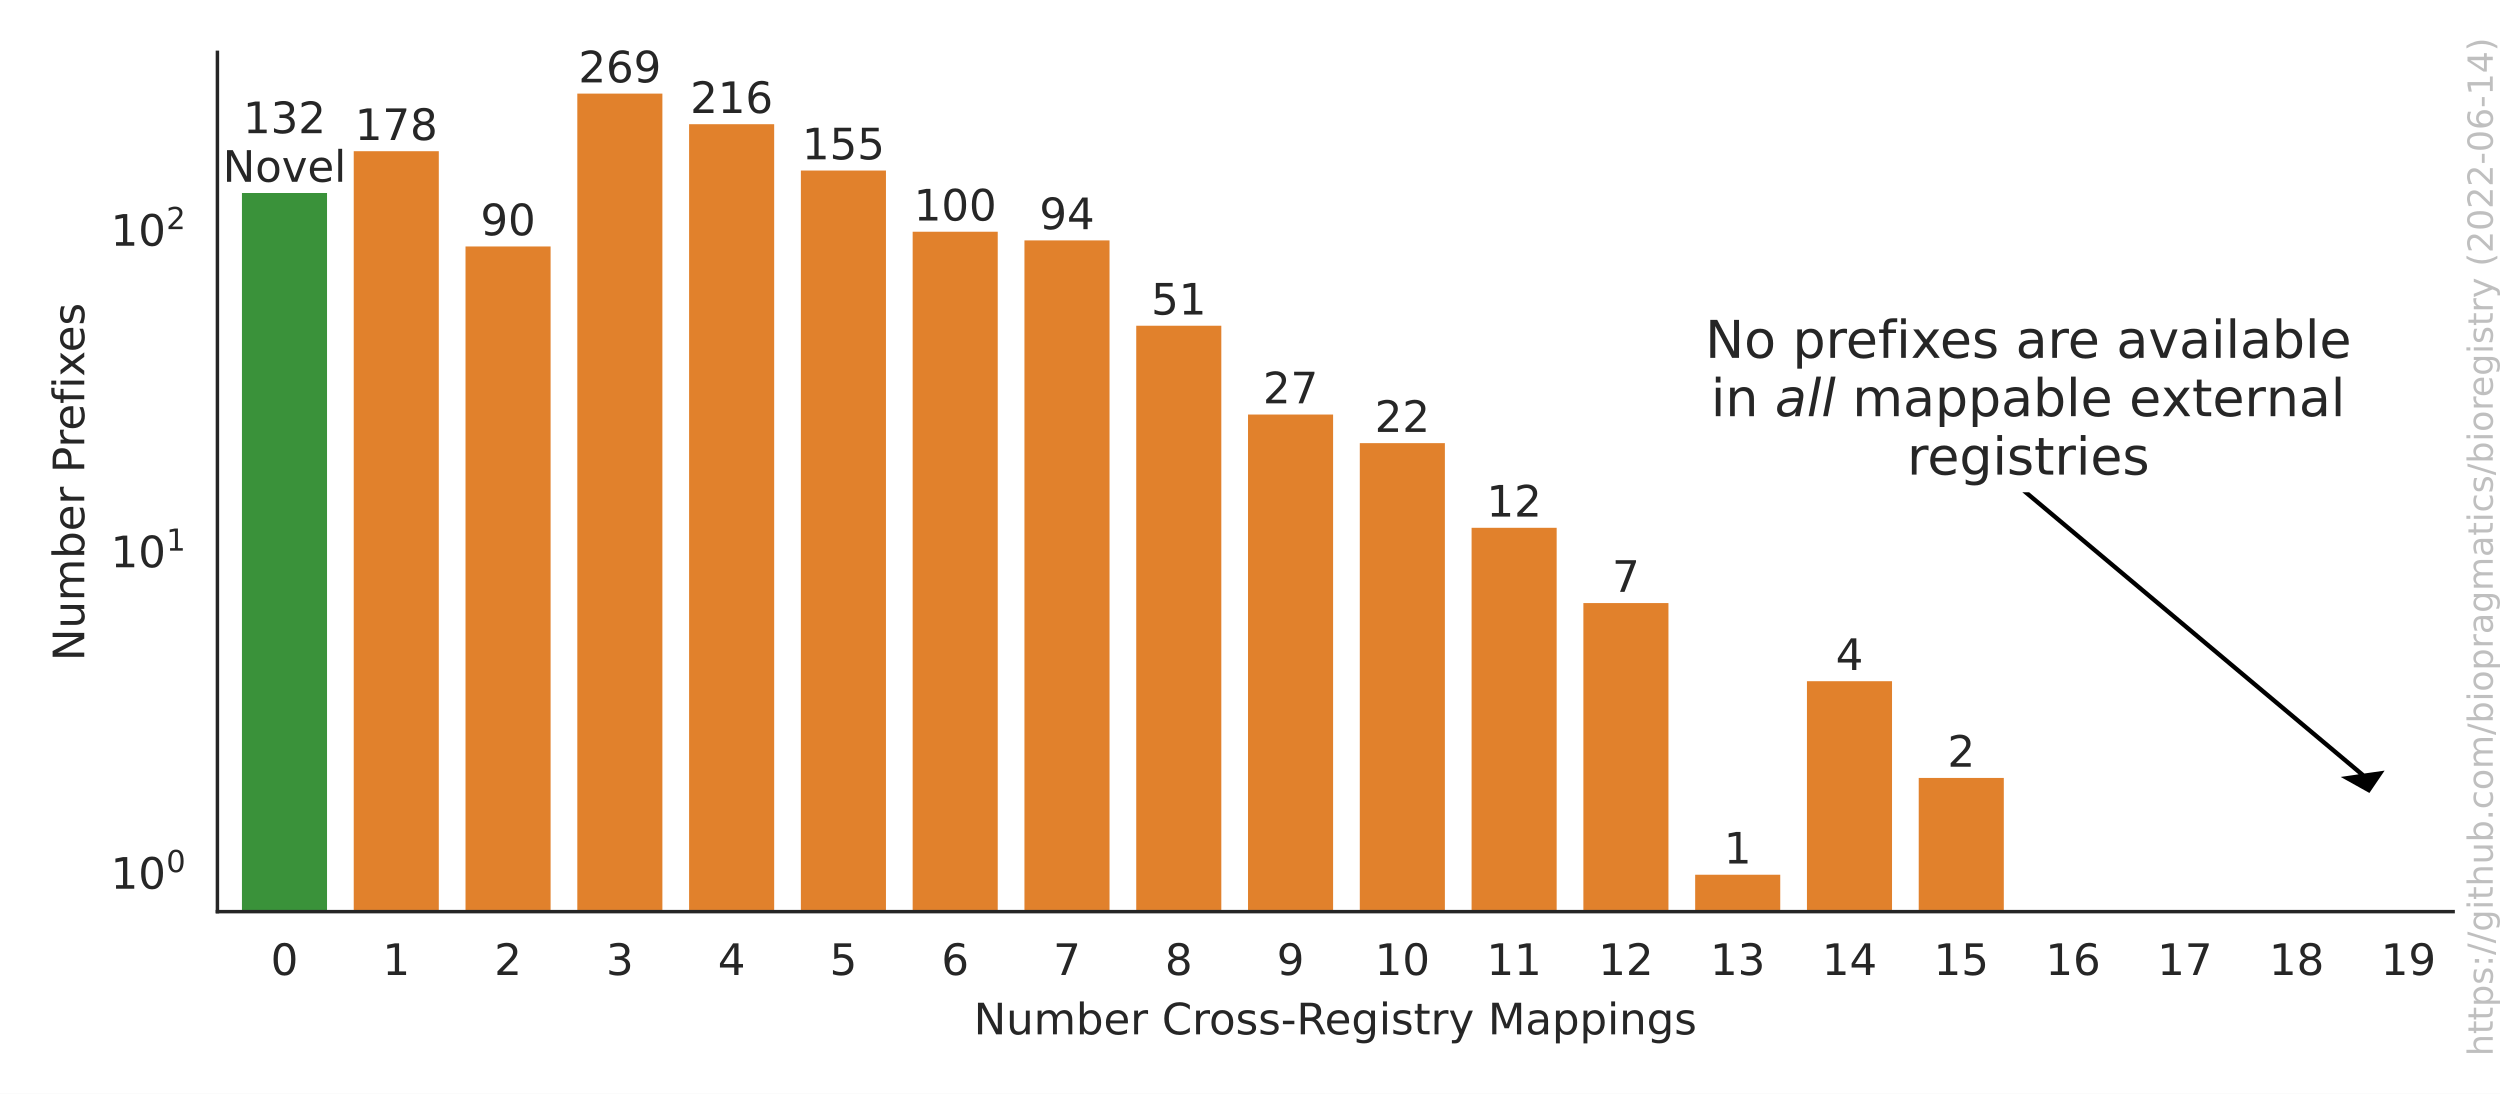
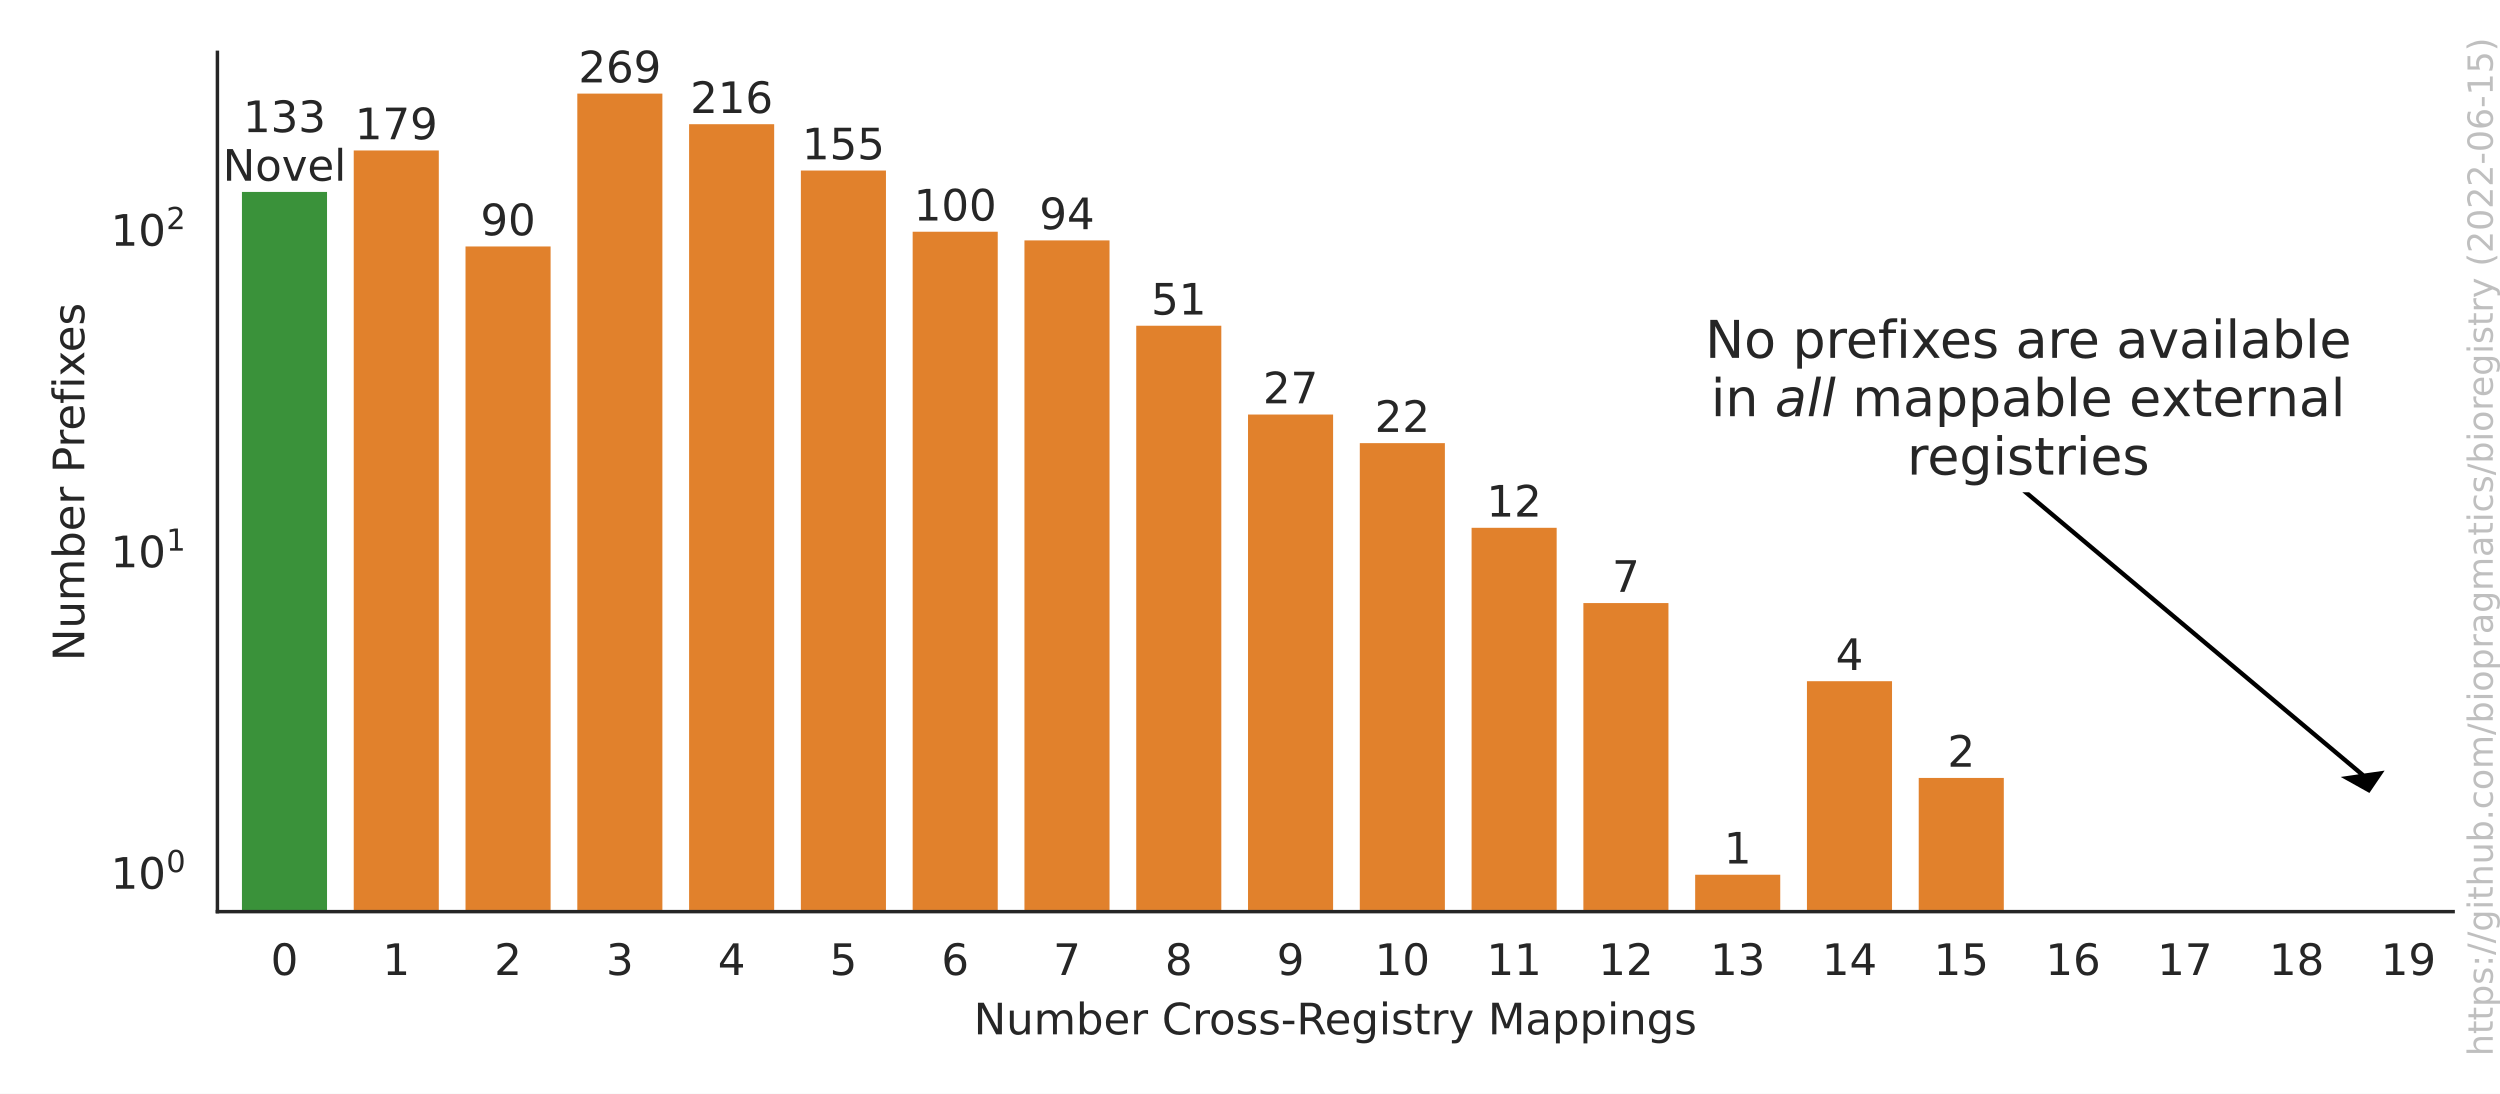
<svg xmlns="http://www.w3.org/2000/svg" xmlns:xlink="http://www.w3.org/1999/xlink" width="576pt" height="252pt" viewBox="0 0 576 252" version="1.1">
  <defs>
    <style type="text/css">*{stroke-linejoin: round; stroke-linecap: butt}</style>
  </defs>
  <g id="figure_1">
    <g id="patch_1">
      <path d="M 0 252  L 576 252  L 576 0  L 0 0  z " style="fill: #ffffff" />
    </g>
    <g id="axes_1">
      <g id="patch_2">
        <path d="M 50.093 210.04  L 565.2 210.04  L 565.2 12.06  L 50.093 12.06  z " style="fill: #ffffff" />
      </g>
      <g id="matplotlib.axis_1">
        <g id="xtick_1">
          <g id="text_1">
            <g style="fill: #262626" transform="translate(62.36465 224.6384)scale(0.1 -0.1)">
              <defs>
                <path id="DejaVuSans-30" d="M 2034 4250  Q 1547 4250 1301 3770  Q 1056 3291 1056 2328  Q 1056 1369 1301 889  Q 1547 409 2034 409  Q 2525 409 2770 889  Q 3016 1369 3016 2328  Q 3016 3291 2770 3770  Q 2525 4250 2034 4250  z M 2034 4750  Q 2819 4750 3233 4129  Q 3647 3509 3647 2328  Q 3647 1150 3233 529  Q 2819 -91 2034 -91  Q 1250 -91 836 529  Q 422 1150 422 2328  Q 422 3509 836 4129  Q 1250 4750 2034 4750  z " transform="scale(0.015625)" />
              </defs>
              <use xlink:href="#DejaVuSans-30" />
            </g>
          </g>
        </g>
        <g id="xtick_2">
          <g id="text_2">
            <g style="fill: #262626" transform="translate(88.12002 224.6384)scale(0.1 -0.1)">
              <defs>
                <path id="DejaVuSans-31" d="M 794 531  L 1825 531  L 1825 4091  L 703 3866  L 703 4441  L 1819 4666  L 2450 4666  L 2450 531  L 3481 531  L 3481 0  L 794 0  L 794 531  z " transform="scale(0.015625)" />
              </defs>
              <use xlink:href="#DejaVuSans-31" />
            </g>
          </g>
        </g>
        <g id="xtick_3">
          <g id="text_3">
            <g style="fill: #262626" transform="translate(113.8754 224.6384)scale(0.1 -0.1)">
              <defs>
                <path id="DejaVuSans-32" d="M 1228 531  L 3431 531  L 3431 0  L 469 0  L 469 531  Q 828 903 1448 1529  Q 2069 2156 2228 2338  Q 2531 2678 2651 2914  Q 2772 3150 2772 3378  Q 2772 3750 2511 3984  Q 2250 4219 1831 4219  Q 1534 4219 1204 4116  Q 875 4013 500 3803  L 500 4441  Q 881 4594 1212 4672  Q 1544 4750 1819 4750  Q 2544 4750 2975 4387  Q 3406 4025 3406 3419  Q 3406 3131 3298 2873  Q 3191 2616 2906 2266  Q 2828 2175 2409 1742  Q 1991 1309 1228 531  z " transform="scale(0.015625)" />
              </defs>
              <use xlink:href="#DejaVuSans-32" />
            </g>
          </g>
        </g>
        <g id="xtick_4">
          <g id="text_4">
            <g style="fill: #262626" transform="translate(139.6308 224.6384)scale(0.1 -0.1)">
              <defs>
                <path id="DejaVuSans-33" d="M 2597 2516  Q 3050 2419 3304 2112  Q 3559 1806 3559 1356  Q 3559 666 3084 287  Q 2609 -91 1734 -91  Q 1441 -91 1130 -33  Q 819 25 488 141  L 488 750  Q 750 597 1062 519  Q 1375 441 1716 441  Q 2309 441 2620 675  Q 2931 909 2931 1356  Q 2931 1769 2642 2001  Q 2353 2234 1838 2234  L 1294 2234  L 1294 2753  L 1863 2753  Q 2328 2753 2575 2939  Q 2822 3125 2822 3475  Q 2822 3834 2567 4026  Q 2313 4219 1838 4219  Q 1578 4219 1281 4162  Q 984 4106 628 3988  L 628 4550  Q 988 4650 1302 4700  Q 1616 4750 1894 4750  Q 2613 4750 3031 4423  Q 3450 4097 3450 3541  Q 3450 3153 3228 2886  Q 3006 2619 2597 2516  z " transform="scale(0.015625)" />
              </defs>
              <use xlink:href="#DejaVuSans-33" />
            </g>
          </g>
        </g>
        <g id="xtick_5">
          <g id="text_5">
            <g style="fill: #262626" transform="translate(165.3861 224.6384)scale(0.1 -0.1)">
              <defs>
                <path id="DejaVuSans-34" d="M 2419 4116  L 825 1625  L 2419 1625  L 2419 4116  z M 2253 4666  L 3047 4666  L 3047 1625  L 3713 1625  L 3713 1100  L 3047 1100  L 3047 0  L 2419 0  L 2419 1100  L 313 1100  L 313 1709  L 2253 4666  z " transform="scale(0.015625)" />
              </defs>
              <use xlink:href="#DejaVuSans-34" />
            </g>
          </g>
        </g>
        <g id="xtick_6">
          <g id="text_6">
            <g style="fill: #262626" transform="translate(191.1415 224.6384)scale(0.1 -0.1)">
              <defs>
                <path id="DejaVuSans-35" d="M 691 4666  L 3169 4666  L 3169 4134  L 1269 4134  L 1269 2991  Q 1406 3038 1543 3061  Q 1681 3084 1819 3084  Q 2600 3084 3056 2656  Q 3513 2228 3513 1497  Q 3513 744 3044 326  Q 2575 -91 1722 -91  Q 1428 -91 1123 -41  Q 819 9 494 109  L 494 744  Q 775 591 1075 516  Q 1375 441 1709 441  Q 2250 441 2565 725  Q 2881 1009 2881 1497  Q 2881 1984 2565 2268  Q 2250 2553 1709 2553  Q 1456 2553 1204 2497  Q 953 2441 691 2322  L 691 4666  z " transform="scale(0.015625)" />
              </defs>
              <use xlink:href="#DejaVuSans-35" />
            </g>
          </g>
        </g>
        <g id="xtick_7">
          <g id="text_7">
            <g style="fill: #262626" transform="translate(216.8968 224.6384)scale(0.1 -0.1)">
              <defs>
                <path id="DejaVuSans-36" d="M 2113 2584  Q 1688 2584 1439 2293  Q 1191 2003 1191 1497  Q 1191 994 1439 701  Q 1688 409 2113 409  Q 2538 409 2786 701  Q 3034 994 3034 1497  Q 3034 2003 2786 2293  Q 2538 2584 2113 2584  z M 3366 4563  L 3366 3988  Q 3128 4100 2886 4159  Q 2644 4219 2406 4219  Q 1781 4219 1451 3797  Q 1122 3375 1075 2522  Q 1259 2794 1537 2939  Q 1816 3084 2150 3084  Q 2853 3084 3261 2657  Q 3669 2231 3669 1497  Q 3669 778 3244 343  Q 2819 -91 2113 -91  Q 1303 -91 875 529  Q 447 1150 447 2328  Q 447 3434 972 4092  Q 1497 4750 2381 4750  Q 2619 4750 2861 4703  Q 3103 4656 3366 4563  z " transform="scale(0.015625)" />
              </defs>
              <use xlink:href="#DejaVuSans-36" />
            </g>
          </g>
        </g>
        <g id="xtick_8">
          <g id="text_8">
            <g style="fill: #262626" transform="translate(242.6522 224.6384)scale(0.1 -0.1)">
              <defs>
                <path id="DejaVuSans-37" d="M 525 4666  L 3525 4666  L 3525 4397  L 1831 0  L 1172 0  L 2766 4134  L 525 4134  L 525 4666  z " transform="scale(0.015625)" />
              </defs>
              <use xlink:href="#DejaVuSans-37" />
            </g>
          </g>
        </g>
        <g id="xtick_9">
          <g id="text_9">
            <g style="fill: #262626" transform="translate(268.4076 224.6384)scale(0.1 -0.1)">
              <defs>
                <path id="DejaVuSans-38" d="M 2034 2216  Q 1584 2216 1326 1975  Q 1069 1734 1069 1313  Q 1069 891 1326 650  Q 1584 409 2034 409  Q 2484 409 2743 651  Q 3003 894 3003 1313  Q 3003 1734 2745 1975  Q 2488 2216 2034 2216  z M 1403 2484  Q 997 2584 770 2862  Q 544 3141 544 3541  Q 544 4100 942 4425  Q 1341 4750 2034 4750  Q 2731 4750 3128 4425  Q 3525 4100 3525 3541  Q 3525 3141 3298 2862  Q 3072 2584 2669 2484  Q 3125 2378 3379 2068  Q 3634 1759 3634 1313  Q 3634 634 3220 271  Q 2806 -91 2034 -91  Q 1263 -91 848 271  Q 434 634 434 1313  Q 434 1759 690 2068  Q 947 2378 1403 2484  z M 1172 3481  Q 1172 3119 1398 2916  Q 1625 2713 2034 2713  Q 2441 2713 2670 2916  Q 2900 3119 2900 3481  Q 2900 3844 2670 4047  Q 2441 4250 2034 4250  Q 1625 4250 1398 4047  Q 1172 3844 1172 3481  z " transform="scale(0.015625)" />
              </defs>
              <use xlink:href="#DejaVuSans-38" />
            </g>
          </g>
        </g>
        <g id="xtick_10">
          <g id="text_10">
            <g style="fill: #262626" transform="translate(294.1629 224.6384)scale(0.1 -0.1)">
              <defs>
                <path id="DejaVuSans-39" d="M 703 97  L 703 672  Q 941 559 1184 500  Q 1428 441 1663 441  Q 2288 441 2617 861  Q 2947 1281 2994 2138  Q 2813 1869 2534 1725  Q 2256 1581 1919 1581  Q 1219 1581 811 2004  Q 403 2428 403 3163  Q 403 3881 828 4315  Q 1253 4750 1959 4750  Q 2769 4750 3195 4129  Q 3622 3509 3622 2328  Q 3622 1225 3098 567  Q 2575 -91 1691 -91  Q 1453 -91 1209 -44  Q 966 3 703 97  z M 1959 2075  Q 2384 2075 2632 2365  Q 2881 2656 2881 3163  Q 2881 3666 2632 3958  Q 2384 4250 1959 4250  Q 1534 4250 1286 3958  Q 1038 3666 1038 3163  Q 1038 2656 1286 2365  Q 1534 2075 1959 2075  z " transform="scale(0.015625)" />
              </defs>
              <use xlink:href="#DejaVuSans-39" />
            </g>
          </g>
        </g>
        <g id="xtick_11">
          <g id="text_11">
            <g style="fill: #262626" transform="translate(316.7371 224.6384)scale(0.1 -0.1)">
              <use xlink:href="#DejaVuSans-31" />
              <use xlink:href="#DejaVuSans-30" x="63.623" />
            </g>
          </g>
        </g>
        <g id="xtick_12">
          <g id="text_12">
            <g style="fill: #262626" transform="translate(342.4924 224.6384)scale(0.1 -0.1)">
              <use xlink:href="#DejaVuSans-31" />
              <use xlink:href="#DejaVuSans-31" x="63.623" />
            </g>
          </g>
        </g>
        <g id="xtick_13">
          <g id="text_13">
            <g style="fill: #262626" transform="translate(368.2478 224.6384)scale(0.1 -0.1)">
              <use xlink:href="#DejaVuSans-31" />
              <use xlink:href="#DejaVuSans-32" x="63.623" />
            </g>
          </g>
        </g>
        <g id="xtick_14">
          <g id="text_14">
            <g style="fill: #262626" transform="translate(394.0032 224.6384)scale(0.1 -0.1)">
              <use xlink:href="#DejaVuSans-31" />
              <use xlink:href="#DejaVuSans-33" x="63.623" />
            </g>
          </g>
        </g>
        <g id="xtick_15">
          <g id="text_15">
            <g style="fill: #262626" transform="translate(419.7585 224.6384)scale(0.1 -0.1)">
              <use xlink:href="#DejaVuSans-31" />
              <use xlink:href="#DejaVuSans-34" x="63.623" />
            </g>
          </g>
        </g>
        <g id="xtick_16">
          <g id="text_16">
            <g style="fill: #262626" transform="translate(445.5139 224.6384)scale(0.1 -0.1)">
              <use xlink:href="#DejaVuSans-31" />
              <use xlink:href="#DejaVuSans-35" x="63.623" />
            </g>
          </g>
        </g>
        <g id="xtick_17">
          <g id="text_17">
            <g style="fill: #262626" transform="translate(471.2693 224.6384)scale(0.1 -0.1)">
              <use xlink:href="#DejaVuSans-31" />
              <use xlink:href="#DejaVuSans-36" x="63.623" />
            </g>
          </g>
        </g>
        <g id="xtick_18">
          <g id="text_18">
            <g style="fill: #262626" transform="translate(497.0246 224.6384)scale(0.1 -0.1)">
              <use xlink:href="#DejaVuSans-31" />
              <use xlink:href="#DejaVuSans-37" x="63.623" />
            </g>
          </g>
        </g>
        <g id="xtick_19">
          <g id="text_19">
            <g style="fill: #262626" transform="translate(522.78 224.6384)scale(0.1 -0.1)">
              <use xlink:href="#DejaVuSans-31" />
              <use xlink:href="#DejaVuSans-38" x="63.623" />
            </g>
          </g>
        </g>
        <g id="xtick_20">
          <g id="text_20">
            <g style="fill: #262626" transform="translate(548.5354 224.6384)scale(0.1 -0.1)">
              <use xlink:href="#DejaVuSans-31" />
              <use xlink:href="#DejaVuSans-39" x="63.623" />
            </g>
          </g>
        </g>
        <g id="text_21">
          <g style="fill: #262626" transform="translate(224.3432 238.3166)scale(0.1 -0.1)">
            <defs>
              <path id="DejaVuSans-4e" d="M 628 4666  L 1478 4666  L 3547 763  L 3547 4666  L 4159 4666  L 4159 0  L 3309 0  L 1241 3903  L 1241 0  L 628 0  L 628 4666  z " transform="scale(0.015625)" />
              <path id="DejaVuSans-75" d="M 544 1381  L 544 3500  L 1119 3500  L 1119 1403  Q 1119 906 1312 657  Q 1506 409 1894 409  Q 2359 409 2629 706  Q 2900 1003 2900 1516  L 2900 3500  L 3475 3500  L 3475 0  L 2900 0  L 2900 538  Q 2691 219 2414 64  Q 2138 -91 1772 -91  Q 1169 -91 856 284  Q 544 659 544 1381  z M 1991 3584  L 1991 3584  z " transform="scale(0.015625)" />
              <path id="DejaVuSans-6d" d="M 3328 2828  Q 3544 3216 3844 3400  Q 4144 3584 4550 3584  Q 5097 3584 5394 3201  Q 5691 2819 5691 2113  L 5691 0  L 5113 0  L 5113 2094  Q 5113 2597 4934 2840  Q 4756 3084 4391 3084  Q 3944 3084 3684 2787  Q 3425 2491 3425 1978  L 3425 0  L 2847 0  L 2847 2094  Q 2847 2600 2669 2842  Q 2491 3084 2119 3084  Q 1678 3084 1418 2786  Q 1159 2488 1159 1978  L 1159 0  L 581 0  L 581 3500  L 1159 3500  L 1159 2956  Q 1356 3278 1631 3431  Q 1906 3584 2284 3584  Q 2666 3584 2933 3390  Q 3200 3197 3328 2828  z " transform="scale(0.015625)" />
              <path id="DejaVuSans-62" d="M 3116 1747  Q 3116 2381 2855 2742  Q 2594 3103 2138 3103  Q 1681 3103 1420 2742  Q 1159 2381 1159 1747  Q 1159 1113 1420 752  Q 1681 391 2138 391  Q 2594 391 2855 752  Q 3116 1113 3116 1747  z M 1159 2969  Q 1341 3281 1617 3432  Q 1894 3584 2278 3584  Q 2916 3584 3314 3078  Q 3713 2572 3713 1747  Q 3713 922 3314 415  Q 2916 -91 2278 -91  Q 1894 -91 1617 61  Q 1341 213 1159 525  L 1159 0  L 581 0  L 581 4863  L 1159 4863  L 1159 2969  z " transform="scale(0.015625)" />
              <path id="DejaVuSans-65" d="M 3597 1894  L 3597 1613  L 953 1613  Q 991 1019 1311 708  Q 1631 397 2203 397  Q 2534 397 2845 478  Q 3156 559 3463 722  L 3463 178  Q 3153 47 2828 -22  Q 2503 -91 2169 -91  Q 1331 -91 842 396  Q 353 884 353 1716  Q 353 2575 817 3079  Q 1281 3584 2069 3584  Q 2775 3584 3186 3129  Q 3597 2675 3597 1894  z M 3022 2063  Q 3016 2534 2758 2815  Q 2500 3097 2075 3097  Q 1594 3097 1305 2825  Q 1016 2553 972 2059  L 3022 2063  z " transform="scale(0.015625)" />
              <path id="DejaVuSans-72" d="M 2631 2963  Q 2534 3019 2420 3045  Q 2306 3072 2169 3072  Q 1681 3072 1420 2755  Q 1159 2438 1159 1844  L 1159 0  L 581 0  L 581 3500  L 1159 3500  L 1159 2956  Q 1341 3275 1631 3429  Q 1922 3584 2338 3584  Q 2397 3584 2469 3576  Q 2541 3569 2628 3553  L 2631 2963  z " transform="scale(0.015625)" />
              <path id="DejaVuSans-20" transform="scale(0.015625)" />
              <path id="DejaVuSans-43" d="M 4122 4306  L 4122 3641  Q 3803 3938 3442 4084  Q 3081 4231 2675 4231  Q 1875 4231 1450 3742  Q 1025 3253 1025 2328  Q 1025 1406 1450 917  Q 1875 428 2675 428  Q 3081 428 3442 575  Q 3803 722 4122 1019  L 4122 359  Q 3791 134 3420 21  Q 3050 -91 2638 -91  Q 1578 -91 968 557  Q 359 1206 359 2328  Q 359 3453 968 4101  Q 1578 4750 2638 4750  Q 3056 4750 3426 4639  Q 3797 4528 4122 4306  z " transform="scale(0.015625)" />
              <path id="DejaVuSans-6f" d="M 1959 3097  Q 1497 3097 1228 2736  Q 959 2375 959 1747  Q 959 1119 1226 758  Q 1494 397 1959 397  Q 2419 397 2687 759  Q 2956 1122 2956 1747  Q 2956 2369 2687 2733  Q 2419 3097 1959 3097  z M 1959 3584  Q 2709 3584 3137 3096  Q 3566 2609 3566 1747  Q 3566 888 3137 398  Q 2709 -91 1959 -91  Q 1206 -91 779 398  Q 353 888 353 1747  Q 353 2609 779 3096  Q 1206 3584 1959 3584  z " transform="scale(0.015625)" />
              <path id="DejaVuSans-73" d="M 2834 3397  L 2834 2853  Q 2591 2978 2328 3040  Q 2066 3103 1784 3103  Q 1356 3103 1142 2972  Q 928 2841 928 2578  Q 928 2378 1081 2264  Q 1234 2150 1697 2047  L 1894 2003  Q 2506 1872 2764 1633  Q 3022 1394 3022 966  Q 3022 478 2636 193  Q 2250 -91 1575 -91  Q 1294 -91 989 -36  Q 684 19 347 128  L 347 722  Q 666 556 975 473  Q 1284 391 1588 391  Q 1994 391 2212 530  Q 2431 669 2431 922  Q 2431 1156 2273 1281  Q 2116 1406 1581 1522  L 1381 1569  Q 847 1681 609 1914  Q 372 2147 372 2553  Q 372 3047 722 3315  Q 1072 3584 1716 3584  Q 2034 3584 2315 3537  Q 2597 3491 2834 3397  z " transform="scale(0.015625)" />
              <path id="DejaVuSans-2d" d="M 313 2009  L 1997 2009  L 1997 1497  L 313 1497  L 313 2009  z " transform="scale(0.015625)" />
              <path id="DejaVuSans-52" d="M 2841 2188  Q 3044 2119 3236 1894  Q 3428 1669 3622 1275  L 4263 0  L 3584 0  L 2988 1197  Q 2756 1666 2539 1819  Q 2322 1972 1947 1972  L 1259 1972  L 1259 0  L 628 0  L 628 4666  L 2053 4666  Q 2853 4666 3247 4331  Q 3641 3997 3641 3322  Q 3641 2881 3436 2590  Q 3231 2300 2841 2188  z M 1259 4147  L 1259 2491  L 2053 2491  Q 2509 2491 2742 2702  Q 2975 2913 2975 3322  Q 2975 3731 2742 3939  Q 2509 4147 2053 4147  L 1259 4147  z " transform="scale(0.015625)" />
              <path id="DejaVuSans-67" d="M 2906 1791  Q 2906 2416 2648 2759  Q 2391 3103 1925 3103  Q 1463 3103 1205 2759  Q 947 2416 947 1791  Q 947 1169 1205 825  Q 1463 481 1925 481  Q 2391 481 2648 825  Q 2906 1169 2906 1791  z M 3481 434  Q 3481 -459 3084 -895  Q 2688 -1331 1869 -1331  Q 1566 -1331 1297 -1286  Q 1028 -1241 775 -1147  L 775 -588  Q 1028 -725 1275 -790  Q 1522 -856 1778 -856  Q 2344 -856 2625 -561  Q 2906 -266 2906 331  L 2906 616  Q 2728 306 2450 153  Q 2172 0 1784 0  Q 1141 0 747 490  Q 353 981 353 1791  Q 353 2603 747 3093  Q 1141 3584 1784 3584  Q 2172 3584 2450 3431  Q 2728 3278 2906 2969  L 2906 3500  L 3481 3500  L 3481 434  z " transform="scale(0.015625)" />
              <path id="DejaVuSans-69" d="M 603 3500  L 1178 3500  L 1178 0  L 603 0  L 603 3500  z M 603 4863  L 1178 4863  L 1178 4134  L 603 4134  L 603 4863  z " transform="scale(0.015625)" />
              <path id="DejaVuSans-74" d="M 1172 4494  L 1172 3500  L 2356 3500  L 2356 3053  L 1172 3053  L 1172 1153  Q 1172 725 1289 603  Q 1406 481 1766 481  L 2356 481  L 2356 0  L 1766 0  Q 1100 0 847 248  Q 594 497 594 1153  L 594 3053  L 172 3053  L 172 3500  L 594 3500  L 594 4494  L 1172 4494  z " transform="scale(0.015625)" />
              <path id="DejaVuSans-79" d="M 2059 -325  Q 1816 -950 1584 -1140  Q 1353 -1331 966 -1331  L 506 -1331  L 506 -850  L 844 -850  Q 1081 -850 1212 -737  Q 1344 -625 1503 -206  L 1606 56  L 191 3500  L 800 3500  L 1894 763  L 2988 3500  L 3597 3500  L 2059 -325  z " transform="scale(0.015625)" />
              <path id="DejaVuSans-4d" d="M 628 4666  L 1569 4666  L 2759 1491  L 3956 4666  L 4897 4666  L 4897 0  L 4281 0  L 4281 4097  L 3078 897  L 2444 897  L 1241 4097  L 1241 0  L 628 0  L 628 4666  z " transform="scale(0.015625)" />
              <path id="DejaVuSans-61" d="M 2194 1759  Q 1497 1759 1228 1600  Q 959 1441 959 1056  Q 959 750 1161 570  Q 1363 391 1709 391  Q 2188 391 2477 730  Q 2766 1069 2766 1631  L 2766 1759  L 2194 1759  z M 3341 1997  L 3341 0  L 2766 0  L 2766 531  Q 2569 213 2275 61  Q 1981 -91 1556 -91  Q 1019 -91 701 211  Q 384 513 384 1019  Q 384 1609 779 1909  Q 1175 2209 1959 2209  L 2766 2209  L 2766 2266  Q 2766 2663 2505 2880  Q 2244 3097 1772 3097  Q 1472 3097 1187 3025  Q 903 2953 641 2809  L 641 3341  Q 956 3463 1253 3523  Q 1550 3584 1831 3584  Q 2591 3584 2966 3190  Q 3341 2797 3341 1997  z " transform="scale(0.015625)" />
              <path id="DejaVuSans-70" d="M 1159 525  L 1159 -1331  L 581 -1331  L 581 3500  L 1159 3500  L 1159 2969  Q 1341 3281 1617 3432  Q 1894 3584 2278 3584  Q 2916 3584 3314 3078  Q 3713 2572 3713 1747  Q 3713 922 3314 415  Q 2916 -91 2278 -91  Q 1894 -91 1617 61  Q 1341 213 1159 525  z M 3116 1747  Q 3116 2381 2855 2742  Q 2594 3103 2138 3103  Q 1681 3103 1420 2742  Q 1159 2381 1159 1747  Q 1159 1113 1420 752  Q 1681 391 2138 391  Q 2594 391 2855 752  Q 3116 1113 3116 1747  z " transform="scale(0.015625)" />
              <path id="DejaVuSans-6e" d="M 3513 2113  L 3513 0  L 2938 0  L 2938 2094  Q 2938 2591 2744 2837  Q 2550 3084 2163 3084  Q 1697 3084 1428 2787  Q 1159 2491 1159 1978  L 1159 0  L 581 0  L 581 3500  L 1159 3500  L 1159 2956  Q 1366 3272 1645 3428  Q 1925 3584 2291 3584  Q 2894 3584 3203 3211  Q 3513 2838 3513 2113  z " transform="scale(0.015625)" />
            </defs>
            <use xlink:href="#DejaVuSans-4e" />
            <use xlink:href="#DejaVuSans-75" x="74.805" />
            <use xlink:href="#DejaVuSans-6d" x="138.184" />
            <use xlink:href="#DejaVuSans-62" x="235.596" />
            <use xlink:href="#DejaVuSans-65" x="299.072" />
            <use xlink:href="#DejaVuSans-72" x="360.596" />
            <use xlink:href="#DejaVuSans-20" x="401.709" />
            <use xlink:href="#DejaVuSans-43" x="433.496" />
            <use xlink:href="#DejaVuSans-72" x="503.32" />
            <use xlink:href="#DejaVuSans-6f" x="542.184" />
            <use xlink:href="#DejaVuSans-73" x="603.365" />
            <use xlink:href="#DejaVuSans-73" x="655.465" />
            <use xlink:href="#DejaVuSans-2d" x="707.564" />
            <use xlink:href="#DejaVuSans-52" x="743.648" />
            <use xlink:href="#DejaVuSans-65" x="808.631" />
            <use xlink:href="#DejaVuSans-67" x="870.154" />
            <use xlink:href="#DejaVuSans-69" x="933.631" />
            <use xlink:href="#DejaVuSans-73" x="961.414" />
            <use xlink:href="#DejaVuSans-74" x="1013.514" />
            <use xlink:href="#DejaVuSans-72" x="1052.723" />
            <use xlink:href="#DejaVuSans-79" x="1093.836" />
            <use xlink:href="#DejaVuSans-20" x="1153.016" />
            <use xlink:href="#DejaVuSans-4d" x="1184.803" />
            <use xlink:href="#DejaVuSans-61" x="1271.082" />
            <use xlink:href="#DejaVuSans-70" x="1332.361" />
            <use xlink:href="#DejaVuSans-70" x="1395.838" />
            <use xlink:href="#DejaVuSans-69" x="1459.314" />
            <use xlink:href="#DejaVuSans-6e" x="1487.098" />
            <use xlink:href="#DejaVuSans-67" x="1550.477" />
            <use xlink:href="#DejaVuSans-73" x="1613.953" />
          </g>
        </g>
      </g>
      <g id="matplotlib.axis_2">
        <g id="ytick_1">
          <g id="text_22">
            <g style="fill: #262626" transform="translate(25.49269 204.8401)scale(0.1 -0.1)">
              <use xlink:href="#DejaVuSans-31" transform="translate(0 0.765625)" />
              <use xlink:href="#DejaVuSans-30" transform="translate(63.62305 0.765625)" />
              <use xlink:href="#DejaVuSans-30" transform="translate(128.2031 39.04688)scale(0.7)" />
            </g>
          </g>
        </g>
        <g id="ytick_2">
          <g id="text_23">
            <g style="fill: #262626" transform="translate(25.49269 130.766)scale(0.1 -0.1)">
              <use xlink:href="#DejaVuSans-31" transform="translate(0 0.684375)" />
              <use xlink:href="#DejaVuSans-30" transform="translate(63.62305 0.684375)" />
              <use xlink:href="#DejaVuSans-31" transform="translate(128.2031 38.96563)scale(0.7)" />
            </g>
          </g>
        </g>
        <g id="ytick_3">
          <g id="text_24">
            <g style="fill: #262626" transform="translate(25.49269 56.69184)scale(0.1 -0.1)">
              <use xlink:href="#DejaVuSans-31" transform="translate(0 0.765625)" />
              <use xlink:href="#DejaVuSans-30" transform="translate(63.62305 0.765625)" />
              <use xlink:href="#DejaVuSans-32" transform="translate(128.2031 39.04688)scale(0.7)" />
            </g>
          </g>
        </g>
        <g id="ytick_4" />
        <g id="ytick_5" />
        <g id="ytick_6" />
        <g id="ytick_7" />
        <g id="ytick_8" />
        <g id="ytick_9" />
        <g id="ytick_10" />
        <g id="ytick_11" />
        <g id="ytick_12" />
        <g id="ytick_13" />
        <g id="ytick_14" />
        <g id="ytick_15" />
        <g id="ytick_16" />
        <g id="ytick_17" />
        <g id="ytick_18" />
        <g id="ytick_19" />
        <g id="ytick_20" />
        <g id="ytick_21" />
        <g id="ytick_22" />
        <g id="ytick_23" />
        <g id="text_25">
          <g style="fill: #262626" transform="translate(19.413 152.3055)rotate(-90)scale(0.1 -0.1)">
            <defs>
              <path id="DejaVuSans-50" d="M 1259 4147  L 1259 2394  L 2053 2394  Q 2494 2394 2734 2622  Q 2975 2850 2975 3272  Q 2975 3691 2734 3919  Q 2494 4147 2053 4147  L 1259 4147  z M 628 4666  L 2053 4666  Q 2838 4666 3239 4311  Q 3641 3956 3641 3272  Q 3641 2581 3239 2228  Q 2838 1875 2053 1875  L 1259 1875  L 1259 0  L 628 0  L 628 4666  z " transform="scale(0.015625)" />
              <path id="DejaVuSans-66" d="M 2375 4863  L 2375 4384  L 1825 4384  Q 1516 4384 1395 4259  Q 1275 4134 1275 3809  L 1275 3500  L 2222 3500  L 2222 3053  L 1275 3053  L 1275 0  L 697 0  L 697 3053  L 147 3053  L 147 3500  L 697 3500  L 697 3744  Q 697 4328 969 4595  Q 1241 4863 1831 4863  L 2375 4863  z " transform="scale(0.015625)" />
              <path id="DejaVuSans-78" d="M 3513 3500  L 2247 1797  L 3578 0  L 2900 0  L 1881 1375  L 863 0  L 184 0  L 1544 1831  L 300 3500  L 978 3500  L 1906 2253  L 2834 3500  L 3513 3500  z " transform="scale(0.015625)" />
            </defs>
            <use xlink:href="#DejaVuSans-4e" />
            <use xlink:href="#DejaVuSans-75" x="74.805" />
            <use xlink:href="#DejaVuSans-6d" x="138.184" />
            <use xlink:href="#DejaVuSans-62" x="235.596" />
            <use xlink:href="#DejaVuSans-65" x="299.072" />
            <use xlink:href="#DejaVuSans-72" x="360.596" />
            <use xlink:href="#DejaVuSans-20" x="401.709" />
            <use xlink:href="#DejaVuSans-50" x="433.496" />
            <use xlink:href="#DejaVuSans-72" x="492.049" />
            <use xlink:href="#DejaVuSans-65" x="530.912" />
            <use xlink:href="#DejaVuSans-66" x="592.436" />
            <use xlink:href="#DejaVuSans-69" x="627.641" />
            <use xlink:href="#DejaVuSans-78" x="655.424" />
            <use xlink:href="#DejaVuSans-65" x="711.479" />
            <use xlink:href="#DejaVuSans-73" x="773.002" />
          </g>
        </g>
      </g>
      <g id="patch_3">
-         <path d="M 55.244 74275.184  L 75.848 74275.184  L 75.848 43.961  L 55.244 43.961  z " clip-path="url(#p1aff6983ee)" style="fill: #3a923a; stroke: #ffffff; stroke-linejoin: miter" />
+         <path d="M 55.244 74275.184  L 75.848 74275.184  L 75.848 43.718  L 55.244 43.718  z " clip-path="url(#p1aff6983ee)" style="fill: #3a923a; stroke: #ffffff; stroke-linejoin: miter" />
      </g>
      <g id="patch_4">
-         <path d="M 80.999 74275.184  L 101.603 74275.184  L 101.603 34.343  L 80.999 34.343  z " clip-path="url(#p1aff6983ee)" style="fill: #e1812c; stroke: #ffffff; stroke-linejoin: miter" />
+         <path d="M 80.999 74275.184  L 101.603 74275.184  L 101.603 34.163  L 80.999 34.163  z " clip-path="url(#p1aff6983ee)" style="fill: #e1812c; stroke: #ffffff; stroke-linejoin: miter" />
      </g>
      <g id="patch_5">
        <path d="M 106.754 74275.184  L 127.359 74275.184  L 127.359 56.282  L 106.754 56.282  z " clip-path="url(#p1aff6983ee)" style="fill: #e1812c; stroke: #ffffff; stroke-linejoin: miter" />
      </g>
      <g id="patch_6">
        <path d="M 132.51 74275.184  L 153.114 74275.184  L 153.114 21.059  L 132.51 21.059  z " clip-path="url(#p1aff6983ee)" style="fill: #e1812c; stroke: #ffffff; stroke-linejoin: miter" />
      </g>
      <g id="patch_7">
        <path d="M 158.265 74275.184  L 178.87 74275.184  L 178.87 28.118  L 158.265 28.118  z " clip-path="url(#p1aff6983ee)" style="fill: #e1812c; stroke: #ffffff; stroke-linejoin: miter" />
      </g>
      <g id="patch_8">
        <path d="M 184.021 74275.184  L 204.625 74275.184  L 204.625 38.794  L 184.021 38.794  z " clip-path="url(#p1aff6983ee)" style="fill: #e1812c; stroke: #ffffff; stroke-linejoin: miter" />
      </g>
      <g id="patch_9">
        <path d="M 209.776 74275.184  L 230.38 74275.184  L 230.38 52.893  L 209.776 52.893  z " clip-path="url(#p1aff6983ee)" style="fill: #e1812c; stroke: #ffffff; stroke-linejoin: miter" />
      </g>
      <g id="patch_10">
        <path d="M 235.531 74275.184  L 256.136 74275.184  L 256.136 54.883  L 235.531 54.883  z " clip-path="url(#p1aff6983ee)" style="fill: #e1812c; stroke: #ffffff; stroke-linejoin: miter" />
      </g>
      <g id="patch_11">
        <path d="M 261.287 74275.184  L 281.891 74275.184  L 281.891 74.554  L 261.287 74.554  z " clip-path="url(#p1aff6983ee)" style="fill: #e1812c; stroke: #ffffff; stroke-linejoin: miter" />
      </g>
      <g id="patch_12">
        <path d="M 287.042 74275.184  L 307.646 74275.184  L 307.646 95.014  L 287.042 95.014  z " clip-path="url(#p1aff6983ee)" style="fill: #e1812c; stroke: #ffffff; stroke-linejoin: miter" />
      </g>
      <g id="patch_13">
        <path d="M 312.797 74275.184  L 333.402 74275.184  L 333.402 101.602  L 312.797 101.602  z " clip-path="url(#p1aff6983ee)" style="fill: #e1812c; stroke: #ffffff; stroke-linejoin: miter" />
      </g>
      <g id="patch_14">
        <path d="M 338.553 74275.184  L 359.157 74275.184  L 359.157 121.101  L 338.553 121.101  z " clip-path="url(#p1aff6983ee)" style="fill: #e1812c; stroke: #ffffff; stroke-linejoin: miter" />
      </g>
      <g id="patch_15">
        <path d="M 364.308 74275.184  L 384.912 74275.184  L 384.912 138.441  L 364.308 138.441  z " clip-path="url(#p1aff6983ee)" style="fill: #e1812c; stroke: #ffffff; stroke-linejoin: miter" />
      </g>
      <g id="patch_16">
        <path d="M 390.064 74275.184  L 410.668 74275.184  L 410.668 201.041  L 390.064 201.041  z " clip-path="url(#p1aff6983ee)" style="fill: #e1812c; stroke: #ffffff; stroke-linejoin: miter" />
      </g>
      <g id="patch_17">
        <path d="M 415.819 74275.184  L 436.423 74275.184  L 436.423 156.444  L 415.819 156.444  z " clip-path="url(#p1aff6983ee)" style="fill: #e1812c; stroke: #ffffff; stroke-linejoin: miter" />
      </g>
      <g id="patch_18">
        <path d="M 441.574 74275.184  L 462.179 74275.184  L 462.179 178.742  L 441.574 178.742  z " clip-path="url(#p1aff6983ee)" style="fill: #e1812c; stroke: #ffffff; stroke-linejoin: miter" />
      </g>
      <g id="patch_19">
        <path d="M 467.33 74275.184  L 487.934 74275.184  L 487.934 74275.184  L 467.33 74275.184  z " clip-path="url(#p1aff6983ee)" style="fill: #e1812c; stroke: #ffffff; stroke-linejoin: miter" />
      </g>
      <g id="patch_20">
        <path d="M 493.085 74275.184  L 513.689 74275.184  L 513.689 74275.184  L 493.085 74275.184  z " clip-path="url(#p1aff6983ee)" style="fill: #e1812c; stroke: #ffffff; stroke-linejoin: miter" />
      </g>
      <g id="patch_21">
        <path d="M 518.84 74275.184  L 539.445 74275.184  L 539.445 74275.184  L 518.84 74275.184  z " clip-path="url(#p1aff6983ee)" style="fill: #e1812c; stroke: #ffffff; stroke-linejoin: miter" />
      </g>
      <g id="patch_22">
        <path d="M 544.596 74275.184  L 565.2 74275.184  L 565.2 74275.184  L 544.596 74275.184  z " clip-path="url(#p1aff6983ee)" style="fill: #e1812c; stroke: #ffffff; stroke-linejoin: miter" />
      </g>
      <g id="patch_23">
        <path d="M 545.754 182.04  L 540.831 179.29  L 544.583 178.744  L 467.317 113.923  L 467.342 113.923  L 544.608 178.741  L 548.36 178.204  z " clip-path="url(#p1aff6983ee)" style="stroke: #000000; stroke-linejoin: miter" />
      </g>
      <g id="patch_24">
        <path d="M 50.093 210.04  L 50.093 12.06  " style="fill: none; stroke: #262626; stroke-width: 0.8; stroke-linejoin: miter; stroke-linecap: square" />
      </g>
      <g id="patch_25">
        <path d="M 50.093 210.04  L 565.2 210.04  " style="fill: none; stroke: #262626; stroke-width: 0.8; stroke-linejoin: miter; stroke-linecap: square" />
      </g>
      <g id="text_26">
-         <g style="fill: #262626" transform="translate(56.00215 30.68371)scale(0.1 -0.1)">
+         <g style="fill: #262626" transform="translate(56.00215 30.44092)scale(0.1 -0.1)">
          <use xlink:href="#DejaVuSans-31" />
          <use xlink:href="#DejaVuSans-33" x="63.623" />
-           <use xlink:href="#DejaVuSans-32" x="127.246" />
-         </g>
-         <g style="fill: #262626" transform="translate(51.3209 41.88153)scale(0.1 -0.1)">
+           <use xlink:href="#DejaVuSans-33" x="127.246" />
+         </g>
+         <g style="fill: #262626" transform="translate(51.3209 41.63873)scale(0.1 -0.1)">
          <defs>
            <path id="DejaVuSans-76" d="M 191 3500  L 800 3500  L 1894 563  L 2988 3500  L 3597 3500  L 2284 0  L 1503 0  L 191 3500  z " transform="scale(0.015625)" />
            <path id="DejaVuSans-6c" d="M 603 4863  L 1178 4863  L 1178 0  L 603 0  L 603 4863  z " transform="scale(0.015625)" />
          </defs>
          <use xlink:href="#DejaVuSans-4e" />
          <use xlink:href="#DejaVuSans-6f" x="74.805" />
          <use xlink:href="#DejaVuSans-76" x="135.986" />
          <use xlink:href="#DejaVuSans-65" x="195.166" />
          <use xlink:href="#DejaVuSans-6c" x="256.689" />
        </g>
      </g>
      <g id="text_27">
-         <g style="fill: #262626" transform="translate(81.75752 32.26329)scale(0.1 -0.1)">
+         <g style="fill: #262626" transform="translate(81.75752 32.08306)scale(0.1 -0.1)">
          <use xlink:href="#DejaVuSans-31" />
          <use xlink:href="#DejaVuSans-37" x="63.623" />
-           <use xlink:href="#DejaVuSans-38" x="127.246" />
+           <use xlink:href="#DejaVuSans-39" x="127.246" />
        </g>
      </g>
      <g id="text_28">
        <g style="fill: #262626" transform="translate(110.6941 54.20238)scale(0.1 -0.1)">
          <use xlink:href="#DejaVuSans-39" />
          <use xlink:href="#DejaVuSans-30" x="63.623" />
        </g>
      </g>
      <g id="text_29">
        <g style="fill: #262626" transform="translate(133.2683 18.9794)scale(0.1 -0.1)">
          <use xlink:href="#DejaVuSans-32" />
          <use xlink:href="#DejaVuSans-36" x="63.623" />
          <use xlink:href="#DejaVuSans-39" x="127.246" />
        </g>
      </g>
      <g id="text_30">
        <g style="fill: #262626" transform="translate(159.0236 26.03856)scale(0.1 -0.1)">
          <use xlink:href="#DejaVuSans-32" />
          <use xlink:href="#DejaVuSans-31" x="63.623" />
          <use xlink:href="#DejaVuSans-36" x="127.246" />
        </g>
      </g>
      <g id="text_31">
        <g style="fill: #262626" transform="translate(184.779 36.71428)scale(0.1 -0.1)">
          <use xlink:href="#DejaVuSans-31" />
          <use xlink:href="#DejaVuSans-35" x="63.623" />
          <use xlink:href="#DejaVuSans-35" x="127.246" />
        </g>
      </g>
      <g id="text_32">
        <g style="fill: #262626" transform="translate(210.5343 50.81294)scale(0.1 -0.1)">
          <use xlink:href="#DejaVuSans-31" />
          <use xlink:href="#DejaVuSans-30" x="63.623" />
          <use xlink:href="#DejaVuSans-30" x="127.246" />
        </g>
      </g>
      <g id="text_33">
        <g style="fill: #262626" transform="translate(239.471 52.80347)scale(0.1 -0.1)">
          <use xlink:href="#DejaVuSans-39" />
          <use xlink:href="#DejaVuSans-34" x="63.623" />
        </g>
      </g>
      <g id="text_34">
        <g style="fill: #262626" transform="translate(265.2263 72.47442)scale(0.1 -0.1)">
          <use xlink:href="#DejaVuSans-35" />
          <use xlink:href="#DejaVuSans-31" x="63.623" />
        </g>
      </g>
      <g id="text_35">
        <g style="fill: #262626" transform="translate(290.9817 92.93418)scale(0.1 -0.1)">
          <use xlink:href="#DejaVuSans-32" />
          <use xlink:href="#DejaVuSans-37" x="63.623" />
        </g>
      </g>
      <g id="text_36">
        <g style="fill: #262626" transform="translate(316.7371 99.52241)scale(0.1 -0.1)">
          <use xlink:href="#DejaVuSans-32" />
          <use xlink:href="#DejaVuSans-32" x="63.623" />
        </g>
      </g>
      <g id="text_37">
        <g style="fill: #262626" transform="translate(342.4924 119.0218)scale(0.1 -0.1)">
          <use xlink:href="#DejaVuSans-31" />
          <use xlink:href="#DejaVuSans-32" x="63.623" />
        </g>
      </g>
      <g id="text_38">
        <g style="fill: #262626" transform="translate(371.429 136.3613)scale(0.1 -0.1)">
          <use xlink:href="#DejaVuSans-37" />
        </g>
      </g>
      <g id="text_39">
        <g style="fill: #262626" transform="translate(397.1844 198.9612)scale(0.1 -0.1)">
          <use xlink:href="#DejaVuSans-31" />
        </g>
      </g>
      <g id="text_40">
        <g style="fill: #262626" transform="translate(422.9398 154.3641)scale(0.1 -0.1)">
          <use xlink:href="#DejaVuSans-34" />
        </g>
      </g>
      <g id="text_41">
        <g style="fill: #262626" transform="translate(448.6951 176.6627)scale(0.1 -0.1)">
          <use xlink:href="#DejaVuSans-32" />
        </g>
      </g>
      <g id="text_42">
        <g style="fill: #262626" transform="translate(392.8724 82.44975)scale(0.12 -0.12)">
          <use xlink:href="#DejaVuSans-4e" />
          <use xlink:href="#DejaVuSans-6f" x="74.805" />
          <use xlink:href="#DejaVuSans-20" x="135.986" />
          <use xlink:href="#DejaVuSans-70" x="167.773" />
          <use xlink:href="#DejaVuSans-72" x="231.25" />
          <use xlink:href="#DejaVuSans-65" x="270.113" />
          <use xlink:href="#DejaVuSans-66" x="331.637" />
          <use xlink:href="#DejaVuSans-69" x="366.842" />
          <use xlink:href="#DejaVuSans-78" x="394.625" />
          <use xlink:href="#DejaVuSans-65" x="450.68" />
          <use xlink:href="#DejaVuSans-73" x="512.203" />
          <use xlink:href="#DejaVuSans-20" x="564.303" />
          <use xlink:href="#DejaVuSans-61" x="596.09" />
          <use xlink:href="#DejaVuSans-72" x="657.369" />
          <use xlink:href="#DejaVuSans-65" x="696.232" />
          <use xlink:href="#DejaVuSans-20" x="757.756" />
          <use xlink:href="#DejaVuSans-61" x="789.543" />
          <use xlink:href="#DejaVuSans-76" x="850.822" />
          <use xlink:href="#DejaVuSans-61" x="910.002" />
          <use xlink:href="#DejaVuSans-69" x="971.281" />
          <use xlink:href="#DejaVuSans-6c" x="999.064" />
          <use xlink:href="#DejaVuSans-61" x="1026.848" />
          <use xlink:href="#DejaVuSans-62" x="1088.127" />
          <use xlink:href="#DejaVuSans-6c" x="1151.604" />
          <use xlink:href="#DejaVuSans-65" x="1179.387" />
        </g>
        <g style="fill: #262626" transform="translate(394.1896 95.88938)scale(0.12 -0.12)">
          <defs>
            <path id="DejaVuSans-Oblique-61" d="M 3438 1997  L 3047 0  L 2472 0  L 2578 531  Q 2325 219 2001 64  Q 1678 -91 1281 -91  Q 834 -91 548 182  Q 263 456 263 884  Q 263 1497 752 1853  Q 1241 2209 2100 2209  L 2900 2209  L 2931 2363  Q 2938 2388 2941 2417  Q 2944 2447 2944 2509  Q 2944 2788 2717 2942  Q 2491 3097 2081 3097  Q 1800 3097 1504 3025  Q 1209 2953 897 2809  L 997 3341  Q 1322 3463 1633 3523  Q 1944 3584 2234 3584  Q 2853 3584 3176 3315  Q 3500 3047 3500 2534  Q 3500 2431 3484 2292  Q 3469 2153 3438 1997  z M 2816 1759  L 2241 1759  Q 1534 1759 1195 1570  Q 856 1381 856 984  Q 856 709 1029 553  Q 1203 397 1509 397  Q 1978 397 2328 733  Q 2678 1069 2791 1631  L 2816 1759  z " transform="scale(0.015625)" />
            <path id="DejaVuSans-Oblique-6c" d="M 1172 4863  L 1747 4863  L 800 0  L 225 0  L 1172 4863  z " transform="scale(0.015625)" />
          </defs>
          <use xlink:href="#DejaVuSans-69" transform="translate(0 0.015625)" />
          <use xlink:href="#DejaVuSans-6e" transform="translate(27.7832 0.015625)" />
          <use xlink:href="#DejaVuSans-20" transform="translate(91.16211 0.015625)" />
          <use xlink:href="#DejaVuSans-Oblique-61" transform="translate(122.9492 0.015625)" />
          <use xlink:href="#DejaVuSans-Oblique-6c" transform="translate(184.2285 0.015625)" />
          <use xlink:href="#DejaVuSans-Oblique-6c" transform="translate(212.0117 0.015625)" />
          <use xlink:href="#DejaVuSans-20" transform="translate(239.7949 0.015625)" />
          <use xlink:href="#DejaVuSans-6d" transform="translate(271.582 0.015625)" />
          <use xlink:href="#DejaVuSans-61" transform="translate(368.9941 0.015625)" />
          <use xlink:href="#DejaVuSans-70" transform="translate(430.2734 0.015625)" />
          <use xlink:href="#DejaVuSans-70" transform="translate(493.75 0.015625)" />
          <use xlink:href="#DejaVuSans-61" transform="translate(557.2266 0.015625)" />
          <use xlink:href="#DejaVuSans-62" transform="translate(618.5059 0.015625)" />
          <use xlink:href="#DejaVuSans-6c" transform="translate(681.9824 0.015625)" />
          <use xlink:href="#DejaVuSans-65" transform="translate(709.7656 0.015625)" />
          <use xlink:href="#DejaVuSans-20" transform="translate(771.2891 0.015625)" />
          <use xlink:href="#DejaVuSans-65" transform="translate(803.0762 0.015625)" />
          <use xlink:href="#DejaVuSans-78" transform="translate(864.5996 0.015625)" />
          <use xlink:href="#DejaVuSans-74" transform="translate(923.7793 0.015625)" />
          <use xlink:href="#DejaVuSans-65" transform="translate(962.9883 0.015625)" />
          <use xlink:href="#DejaVuSans-72" transform="translate(1024.512 0.015625)" />
          <use xlink:href="#DejaVuSans-6e" transform="translate(1065.625 0.015625)" />
          <use xlink:href="#DejaVuSans-61" transform="translate(1129.004 0.015625)" />
          <use xlink:href="#DejaVuSans-6c" transform="translate(1190.283 0.015625)" />
        </g>
        <g style="fill: #262626" transform="translate(439.4015 109.3511)scale(0.12 -0.12)">
          <use xlink:href="#DejaVuSans-72" />
          <use xlink:href="#DejaVuSans-65" x="38.863" />
          <use xlink:href="#DejaVuSans-67" x="100.387" />
          <use xlink:href="#DejaVuSans-69" x="163.863" />
          <use xlink:href="#DejaVuSans-73" x="191.646" />
          <use xlink:href="#DejaVuSans-74" x="243.746" />
          <use xlink:href="#DejaVuSans-72" x="282.955" />
          <use xlink:href="#DejaVuSans-69" x="324.068" />
          <use xlink:href="#DejaVuSans-65" x="351.852" />
          <use xlink:href="#DejaVuSans-73" x="413.375" />
        </g>
      </g>
    </g>
    <g id="text_43">
      <g style="fill: #808080; opacity: 0.5" transform="translate(574.3362 243.3237)rotate(-90)scale(0.08 -0.08)">
        <defs>
          <path id="DejaVuSans-68" d="M 3513 2113  L 3513 0  L 2938 0  L 2938 2094  Q 2938 2591 2744 2837  Q 2550 3084 2163 3084  Q 1697 3084 1428 2787  Q 1159 2491 1159 1978  L 1159 0  L 581 0  L 581 4863  L 1159 4863  L 1159 2956  Q 1366 3272 1645 3428  Q 1925 3584 2291 3584  Q 2894 3584 3203 3211  Q 3513 2838 3513 2113  z " transform="scale(0.015625)" />
          <path id="DejaVuSans-3a" d="M 750 794  L 1409 794  L 1409 0  L 750 0  L 750 794  z M 750 3309  L 1409 3309  L 1409 2516  L 750 2516  L 750 3309  z " transform="scale(0.015625)" />
          <path id="DejaVuSans-2f" d="M 1625 4666  L 2156 4666  L 531 -594  L 0 -594  L 1625 4666  z " transform="scale(0.015625)" />
          <path id="DejaVuSans-2e" d="M 684 794  L 1344 794  L 1344 0  L 684 0  L 684 794  z " transform="scale(0.015625)" />
          <path id="DejaVuSans-63" d="M 3122 3366  L 3122 2828  Q 2878 2963 2633 3030  Q 2388 3097 2138 3097  Q 1578 3097 1268 2742  Q 959 2388 959 1747  Q 959 1106 1268 751  Q 1578 397 2138 397  Q 2388 397 2633 464  Q 2878 531 3122 666  L 3122 134  Q 2881 22 2623 -34  Q 2366 -91 2075 -91  Q 1284 -91 818 406  Q 353 903 353 1747  Q 353 2603 823 3093  Q 1294 3584 2113 3584  Q 2378 3584 2631 3529  Q 2884 3475 3122 3366  z " transform="scale(0.015625)" />
          <path id="DejaVuSans-28" d="M 1984 4856  Q 1566 4138 1362 3434  Q 1159 2731 1159 2009  Q 1159 1288 1364 580  Q 1569 -128 1984 -844  L 1484 -844  Q 1016 -109 783 600  Q 550 1309 550 2009  Q 550 2706 781 3412  Q 1013 4119 1484 4856  L 1984 4856  z " transform="scale(0.015625)" />
          <path id="DejaVuSans-29" d="M 513 4856  L 1013 4856  Q 1481 4119 1714 3412  Q 1947 2706 1947 2009  Q 1947 1309 1714 600  Q 1481 -109 1013 -844  L 513 -844  Q 928 -128 1133 580  Q 1338 1288 1338 2009  Q 1338 2731 1133 3434  Q 928 4138 513 4856  z " transform="scale(0.015625)" />
        </defs>
        <use xlink:href="#DejaVuSans-68" />
        <use xlink:href="#DejaVuSans-74" x="63.379" />
        <use xlink:href="#DejaVuSans-74" x="102.588" />
        <use xlink:href="#DejaVuSans-70" x="141.797" />
        <use xlink:href="#DejaVuSans-73" x="205.273" />
        <use xlink:href="#DejaVuSans-3a" x="257.373" />
        <use xlink:href="#DejaVuSans-2f" x="291.064" />
        <use xlink:href="#DejaVuSans-2f" x="324.756" />
        <use xlink:href="#DejaVuSans-67" x="358.447" />
        <use xlink:href="#DejaVuSans-69" x="421.924" />
        <use xlink:href="#DejaVuSans-74" x="449.707" />
        <use xlink:href="#DejaVuSans-68" x="488.916" />
        <use xlink:href="#DejaVuSans-75" x="552.295" />
        <use xlink:href="#DejaVuSans-62" x="615.674" />
        <use xlink:href="#DejaVuSans-2e" x="679.15" />
        <use xlink:href="#DejaVuSans-63" x="710.938" />
        <use xlink:href="#DejaVuSans-6f" x="765.918" />
        <use xlink:href="#DejaVuSans-6d" x="827.1" />
        <use xlink:href="#DejaVuSans-2f" x="924.512" />
        <use xlink:href="#DejaVuSans-62" x="958.203" />
        <use xlink:href="#DejaVuSans-69" x="1021.68" />
        <use xlink:href="#DejaVuSans-6f" x="1049.463" />
        <use xlink:href="#DejaVuSans-70" x="1110.645" />
        <use xlink:href="#DejaVuSans-72" x="1174.121" />
        <use xlink:href="#DejaVuSans-61" x="1215.234" />
        <use xlink:href="#DejaVuSans-67" x="1276.514" />
        <use xlink:href="#DejaVuSans-6d" x="1339.99" />
        <use xlink:href="#DejaVuSans-61" x="1437.402" />
        <use xlink:href="#DejaVuSans-74" x="1498.682" />
        <use xlink:href="#DejaVuSans-69" x="1537.891" />
        <use xlink:href="#DejaVuSans-63" x="1565.674" />
        <use xlink:href="#DejaVuSans-73" x="1620.654" />
        <use xlink:href="#DejaVuSans-2f" x="1672.754" />
        <use xlink:href="#DejaVuSans-62" x="1706.445" />
        <use xlink:href="#DejaVuSans-69" x="1769.922" />
        <use xlink:href="#DejaVuSans-6f" x="1797.705" />
        <use xlink:href="#DejaVuSans-72" x="1858.887" />
        <use xlink:href="#DejaVuSans-65" x="1897.75" />
        <use xlink:href="#DejaVuSans-67" x="1959.273" />
        <use xlink:href="#DejaVuSans-69" x="2022.75" />
        <use xlink:href="#DejaVuSans-73" x="2050.533" />
        <use xlink:href="#DejaVuSans-74" x="2102.633" />
        <use xlink:href="#DejaVuSans-72" x="2141.842" />
        <use xlink:href="#DejaVuSans-79" x="2182.955" />
        <use xlink:href="#DejaVuSans-20" x="2242.135" />
        <use xlink:href="#DejaVuSans-28" x="2273.922" />
        <use xlink:href="#DejaVuSans-32" x="2312.936" />
        <use xlink:href="#DejaVuSans-30" x="2376.559" />
        <use xlink:href="#DejaVuSans-32" x="2440.182" />
        <use xlink:href="#DejaVuSans-32" x="2503.805" />
        <use xlink:href="#DejaVuSans-2d" x="2567.428" />
        <use xlink:href="#DejaVuSans-30" x="2603.512" />
        <use xlink:href="#DejaVuSans-36" x="2667.135" />
        <use xlink:href="#DejaVuSans-2d" x="2730.758" />
        <use xlink:href="#DejaVuSans-31" x="2766.842" />
-         <use xlink:href="#DejaVuSans-34" x="2830.465" />
+         <use xlink:href="#DejaVuSans-35" x="2830.465" />
        <use xlink:href="#DejaVuSans-29" x="2894.088" />
      </g>
    </g>
  </g>
  <defs>
    <clipPath id="p1aff6983ee">
      <rect x="50.093" y="12.06" width="515.107" height="197.98" />
    </clipPath>
  </defs>
</svg>
